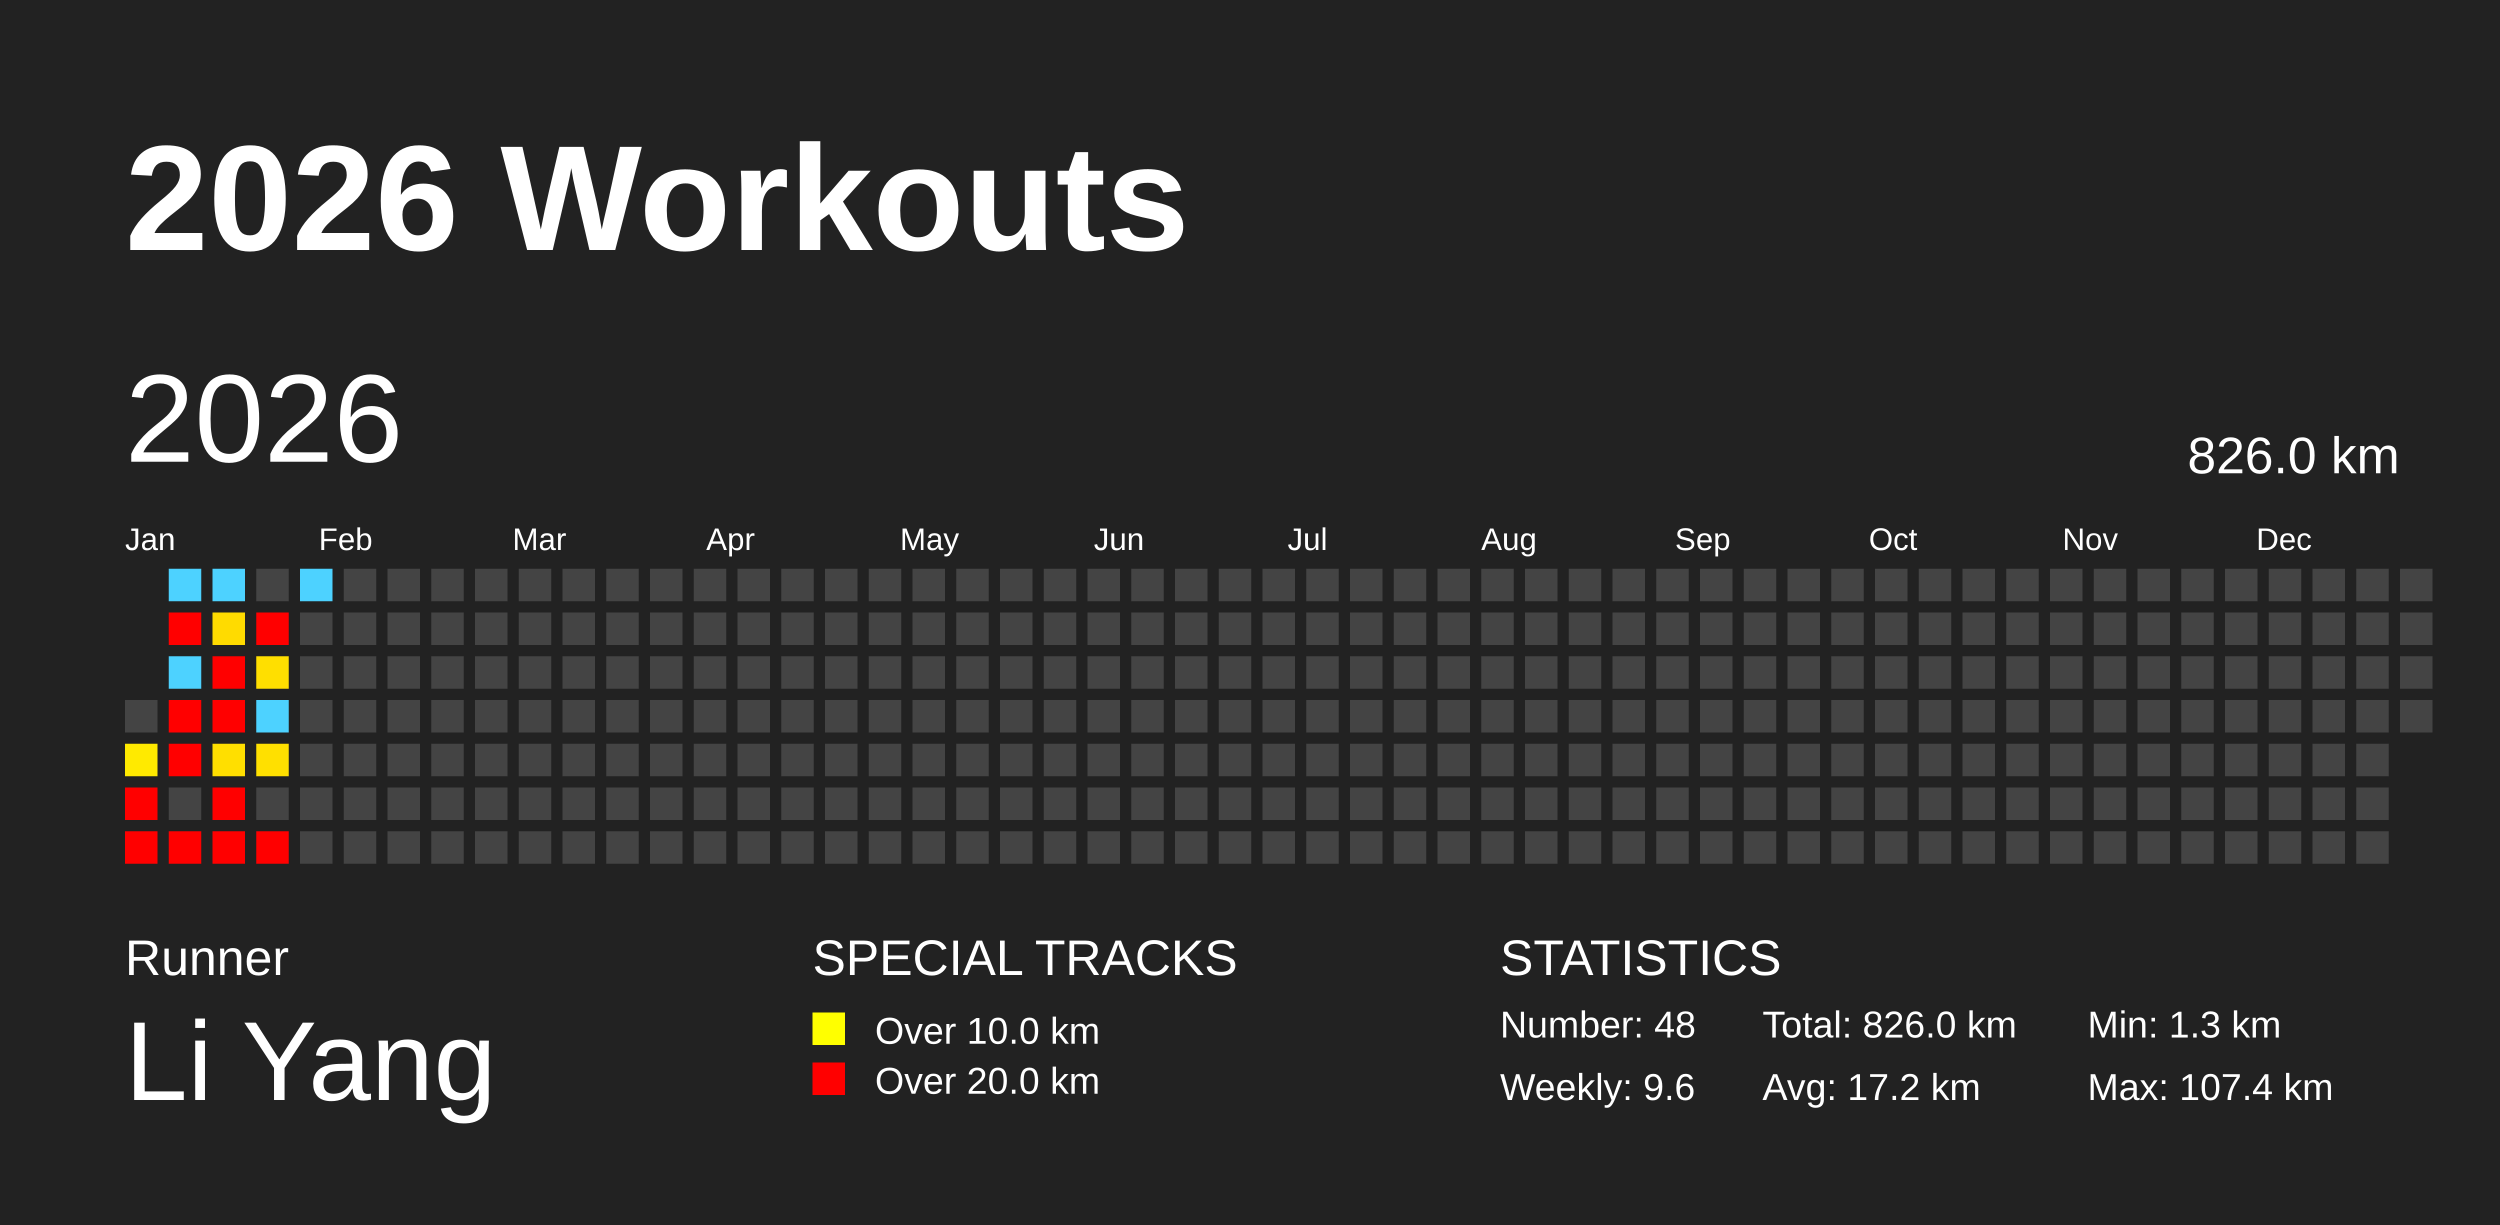
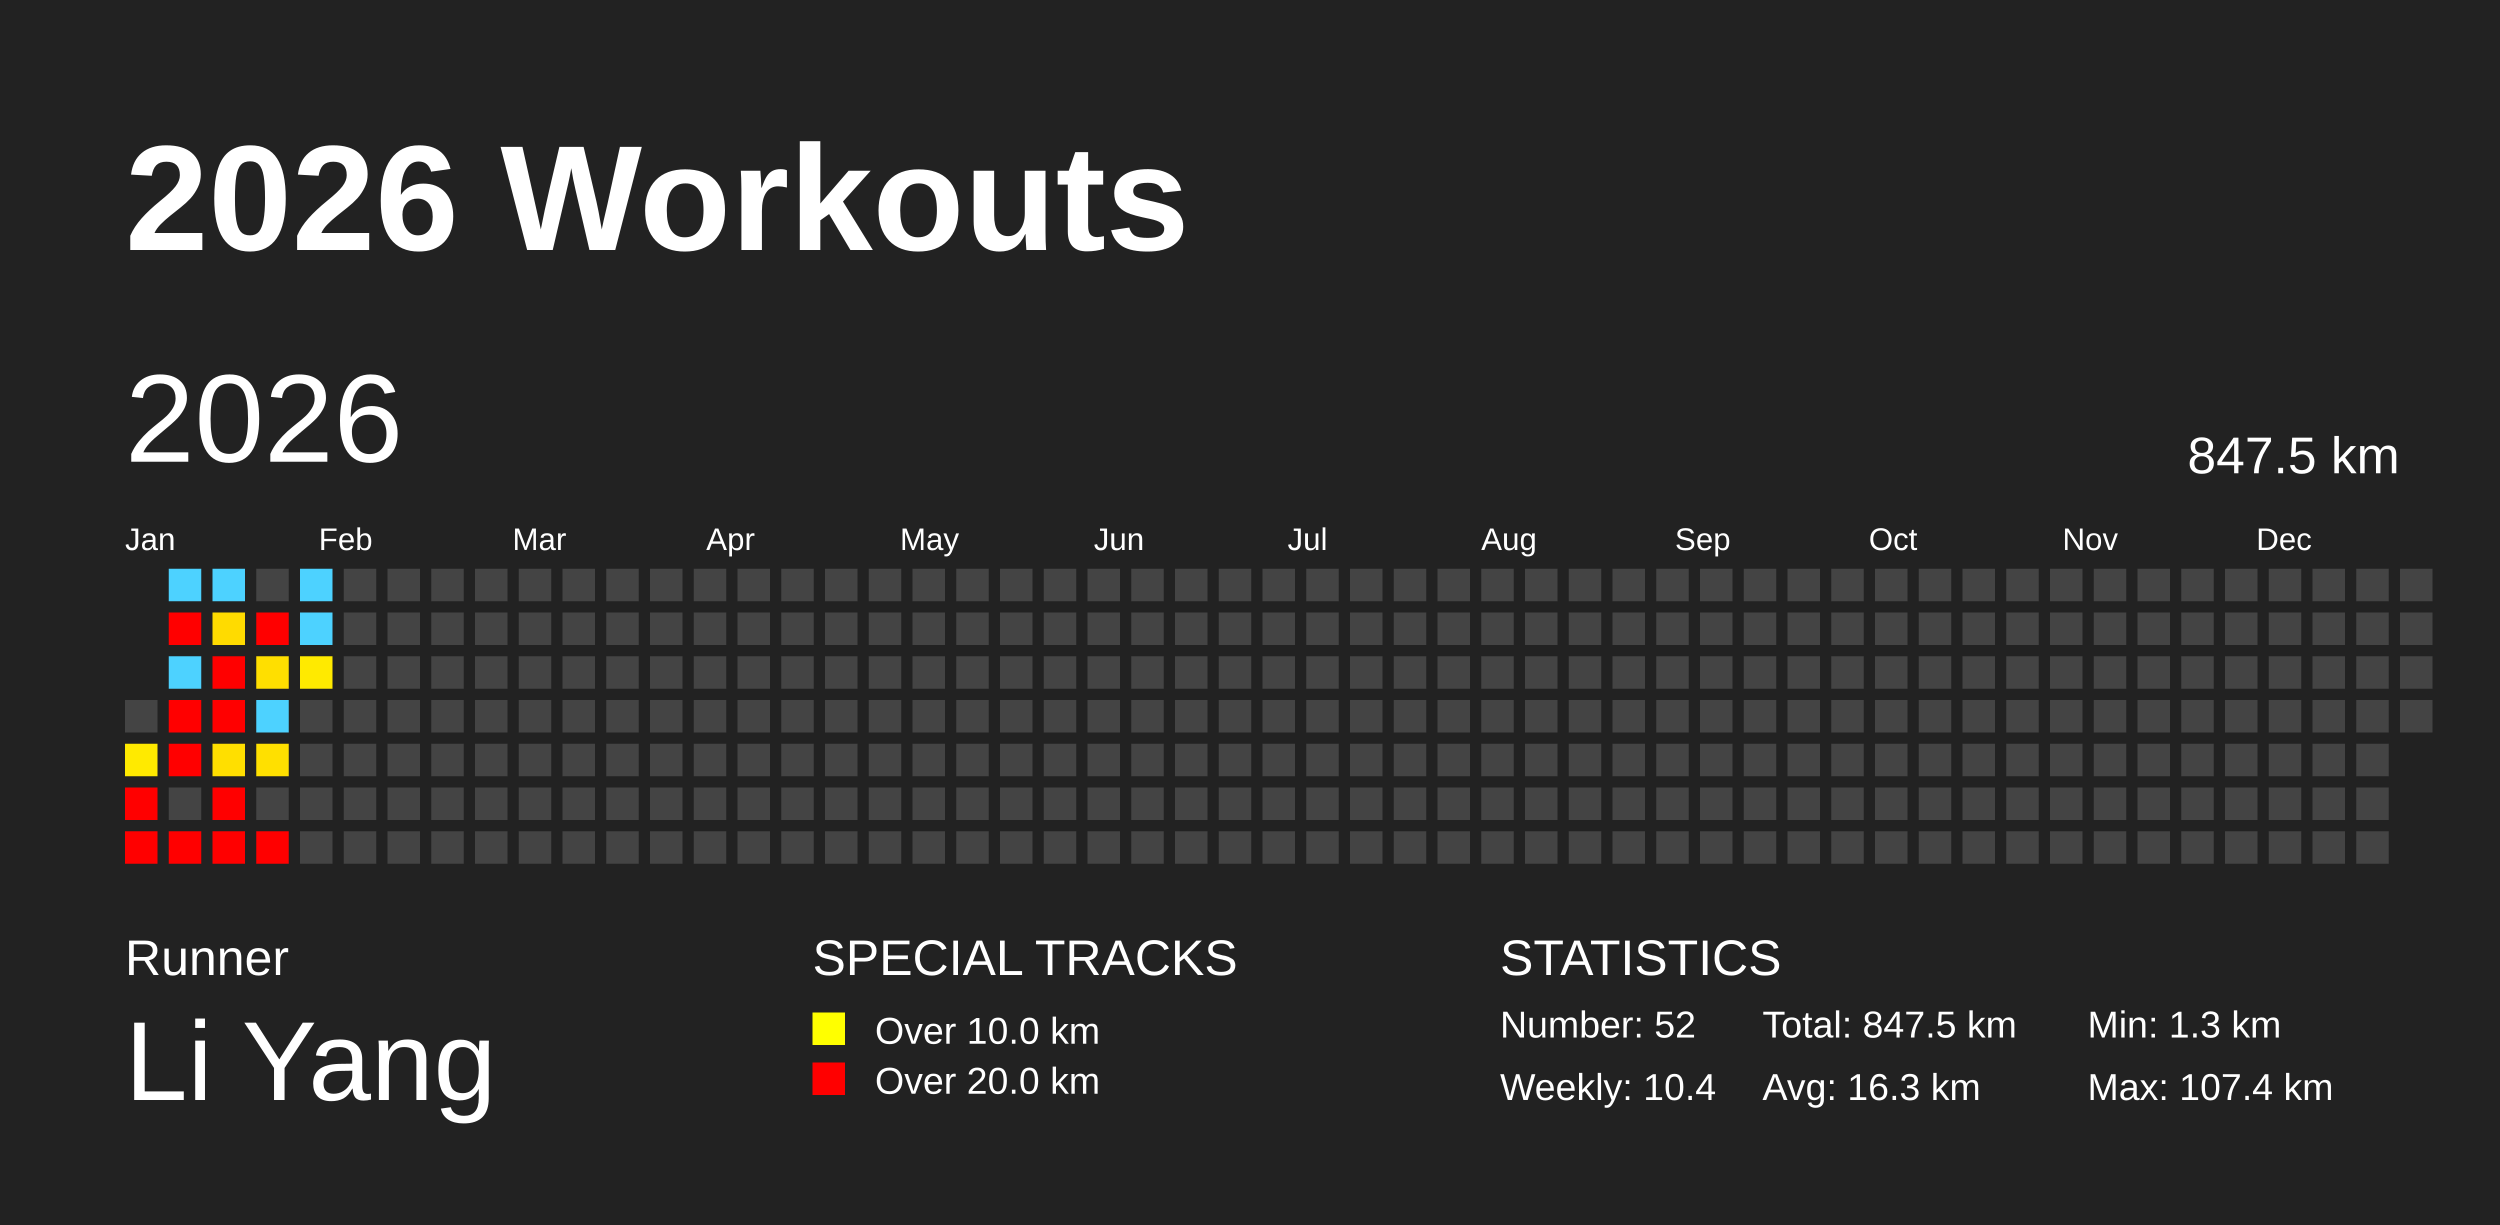
<svg xmlns="http://www.w3.org/2000/svg" baseProfile="full" height="98mm" version="1.1" viewBox="0,0,200,98" width="200mm">
  <defs />
  <rect fill="#222222" height="98" width="200" x="0" y="0" />
  <text fill="#FFFFFF" style="font-size:12px; font-family:Arial; font-weight:bold;" x="10" y="20">2026 Workouts</text>
  <text fill="#FFFFFF" style="font-size:4px; font-family:Arial" x="10" y="78">Runner</text>
  <text fill="#FFFFFF" style="font-size:9px; font-family:Arial" x="10" y="88">Li Yang</text>
  <text fill="#FFFFFF" style="font-size:4px; font-family:Arial" x="65" y="78">SPECIAL TRACKS</text>
  <rect fill="yellow" height="2.6" width="2.6" x="65" y="81" />
  <text fill="#FFFFFF" style="font-size:3px; font-family:Arial" x="70" y="83.5">Over 10.0 km</text>
  <rect fill="red" height="2.6" width="2.6" x="65" y="85" />
  <text fill="#FFFFFF" style="font-size:3px; font-family:Arial" x="70" y="87.5">Over 20.0 km</text>
  <text fill="#FFFFFF" style="font-size:4px; font-family:Arial" x="120" y="78">STATISTICS</text>
-   <text fill="#FFFFFF" style="font-size:3px; font-family:Arial" x="120" y="83">Number: 48</text>
-   <text fill="#FFFFFF" style="font-size:3px; font-family:Arial" x="120" y="88">Weekly: 9.6</text>
-   <text fill="#FFFFFF" style="font-size:3px; font-family:Arial" x="141" y="83">Total: 826.0 km</text>
-   <text fill="#FFFFFF" style="font-size:3px; font-family:Arial" x="141" y="88">Avg: 17.2 km</text>
+   <text fill="#FFFFFF" style="font-size:3px; font-family:Arial" x="120" y="83">Number: 52</text>
+   <text fill="#FFFFFF" style="font-size:3px; font-family:Arial" x="120" y="88">Weekly: 10.4</text>
+   <text fill="#FFFFFF" style="font-size:3px; font-family:Arial" x="141" y="83">Total: 847.5 km</text>
+   <text fill="#FFFFFF" style="font-size:3px; font-family:Arial" x="141" y="88">Avg: 16.3 km</text>
  <text fill="#FFFFFF" style="font-size:3px; font-family:Arial" x="167" y="83">Min: 1.3 km</text>
  <text fill="#FFFFFF" style="font-size:3px; font-family:Arial" x="167" y="88">Max: 107.4 km</text>
  <text dominant-baseline="hanging" fill="#FFFFFF" style="font-size:10.0px; font-family:Arial;" x="10" y="30">2026</text>
-   <text dominant-baseline="hanging" fill="#FFFFFF" style="font-size:4.125px; font-family:Arial;" x="175" y="35">826.0 km</text>
+   <text dominant-baseline="hanging" fill="#FFFFFF" style="font-size:4.125px; font-family:Arial;" x="175" y="35">847.5 km</text>
  <text fill="#FFFFFF" style="font-size:2.5px; font-family:Arial" x="10.0" y="44">Jan</text>
  <text fill="#FFFFFF" style="font-size:2.5px; font-family:Arial" x="25.5" y="44">Feb</text>
  <text fill="#FFFFFF" style="font-size:2.5px; font-family:Arial" x="41.0" y="44">Mar</text>
  <text fill="#FFFFFF" style="font-size:2.5px; font-family:Arial" x="56.5" y="44">Apr</text>
  <text fill="#FFFFFF" style="font-size:2.5px; font-family:Arial" x="72.0" y="44">May</text>
  <text fill="#FFFFFF" style="font-size:2.5px; font-family:Arial" x="87.5" y="44">Jun</text>
  <text fill="#FFFFFF" style="font-size:2.5px; font-family:Arial" x="103.0" y="44">Jul</text>
  <text fill="#FFFFFF" style="font-size:2.5px; font-family:Arial" x="118.5" y="44">Aug</text>
  <text fill="#FFFFFF" style="font-size:2.5px; font-family:Arial" x="134.0" y="44">Sep</text>
  <text fill="#FFFFFF" style="font-size:2.5px; font-family:Arial" x="149.5" y="44">Oct</text>
  <text fill="#FFFFFF" style="font-size:2.5px; font-family:Arial" x="165.0" y="44">Nov</text>
  <text fill="#FFFFFF" style="font-size:2.5px; font-family:Arial" x="180.5" y="44">Dec</text>
  <rect fill="#444444" height="2.6" width="2.6" x="10.0" y="56.0" />
  <rect fill="#ffea00" height="2.6" width="2.6" x="10.0" y="59.5" />
  <rect fill="red" height="2.6" width="2.6" x="10.0" y="63.0" />
  <rect fill="red" height="2.6" width="2.6" x="10.0" y="66.5" />
  <rect fill="#4dd2ff" height="2.6" width="2.6" x="13.5" y="45.5" />
  <rect fill="red" height="2.6" width="2.6" x="13.5" y="49.0" />
  <rect fill="#4dd2ff" height="2.6" width="2.6" x="13.5" y="52.5" />
  <rect fill="red" height="2.6" width="2.6" x="13.5" y="56.0" />
  <rect fill="red" height="2.6" width="2.6" x="13.5" y="59.5" />
  <rect fill="#444444" height="2.6" width="2.6" x="13.5" y="63.0" />
  <rect fill="red" height="2.6" width="2.6" x="13.5" y="66.5" />
  <rect fill="#4dd2ff" height="2.6" width="2.6" x="17.0" y="45.5" />
  <rect fill="#ffdb00" height="2.6" width="2.6" x="17.0" y="49.0" />
  <rect fill="red" height="2.6" width="2.6" x="17.0" y="52.5" />
  <rect fill="red" height="2.6" width="2.6" x="17.0" y="56.0" />
  <rect fill="#ffdf00" height="2.6" width="2.6" x="17.0" y="59.5" />
  <rect fill="red" height="2.6" width="2.6" x="17.0" y="63.0" />
  <rect fill="red" height="2.6" width="2.6" x="17.0" y="66.5" />
  <rect fill="#444444" height="2.6" width="2.6" x="20.5" y="45.5" />
  <rect fill="red" height="2.6" width="2.6" x="20.5" y="49.0" />
  <rect fill="#ffdf00" height="2.6" width="2.6" x="20.5" y="52.5" />
  <rect fill="#4dd2ff" height="2.6" width="2.6" x="20.5" y="56.0" />
  <rect fill="#ffe000" height="2.6" width="2.6" x="20.5" y="59.5" />
  <rect fill="#444444" height="2.6" width="2.6" x="20.5" y="63.0" />
  <rect fill="red" height="2.6" width="2.6" x="20.5" y="66.5" />
  <rect fill="#4dd2ff" height="2.6" width="2.6" x="24.0" y="45.5" />
-   <rect fill="#444444" height="2.6" width="2.6" x="24.0" y="49.0" />
-   <rect fill="#444444" height="2.6" width="2.6" x="24.0" y="52.5" />
+   <rect fill="#4dd2ff" height="2.6" width="2.6" x="24.0" y="49.0" />
+   <rect fill="#ffea00" height="2.6" width="2.6" x="24.0" y="52.5" />
  <rect fill="#444444" height="2.6" width="2.6" x="24.0" y="56.0" />
  <rect fill="#444444" height="2.6" width="2.6" x="24.0" y="59.5" />
  <rect fill="#444444" height="2.6" width="2.6" x="24.0" y="63.0" />
  <rect fill="#444444" height="2.6" width="2.6" x="24.0" y="66.5" />
  <rect fill="#444444" height="2.6" width="2.6" x="27.5" y="45.5" />
  <rect fill="#444444" height="2.6" width="2.6" x="27.5" y="49.0" />
  <rect fill="#444444" height="2.6" width="2.6" x="27.5" y="52.5" />
  <rect fill="#444444" height="2.6" width="2.6" x="27.5" y="56.0" />
  <rect fill="#444444" height="2.6" width="2.6" x="27.5" y="59.5" />
  <rect fill="#444444" height="2.6" width="2.6" x="27.5" y="63.0" />
  <rect fill="#444444" height="2.6" width="2.6" x="27.5" y="66.5" />
  <rect fill="#444444" height="2.6" width="2.6" x="31.0" y="45.5" />
  <rect fill="#444444" height="2.6" width="2.6" x="31.0" y="49.0" />
  <rect fill="#444444" height="2.6" width="2.6" x="31.0" y="52.5" />
  <rect fill="#444444" height="2.6" width="2.6" x="31.0" y="56.0" />
  <rect fill="#444444" height="2.6" width="2.6" x="31.0" y="59.5" />
  <rect fill="#444444" height="2.6" width="2.6" x="31.0" y="63.0" />
  <rect fill="#444444" height="2.6" width="2.6" x="31.0" y="66.5" />
  <rect fill="#444444" height="2.6" width="2.6" x="34.5" y="45.5" />
  <rect fill="#444444" height="2.6" width="2.6" x="34.5" y="49.0" />
  <rect fill="#444444" height="2.6" width="2.6" x="34.5" y="52.5" />
  <rect fill="#444444" height="2.6" width="2.6" x="34.5" y="56.0" />
  <rect fill="#444444" height="2.6" width="2.6" x="34.5" y="59.5" />
  <rect fill="#444444" height="2.6" width="2.6" x="34.5" y="63.0" />
  <rect fill="#444444" height="2.6" width="2.6" x="34.5" y="66.5" />
  <rect fill="#444444" height="2.6" width="2.6" x="38.0" y="45.5" />
  <rect fill="#444444" height="2.6" width="2.6" x="38.0" y="49.0" />
  <rect fill="#444444" height="2.6" width="2.6" x="38.0" y="52.5" />
  <rect fill="#444444" height="2.6" width="2.6" x="38.0" y="56.0" />
  <rect fill="#444444" height="2.6" width="2.6" x="38.0" y="59.5" />
  <rect fill="#444444" height="2.6" width="2.6" x="38.0" y="63.0" />
  <rect fill="#444444" height="2.6" width="2.6" x="38.0" y="66.5" />
  <rect fill="#444444" height="2.6" width="2.6" x="41.5" y="45.5" />
  <rect fill="#444444" height="2.6" width="2.6" x="41.5" y="49.0" />
  <rect fill="#444444" height="2.6" width="2.6" x="41.5" y="52.5" />
  <rect fill="#444444" height="2.6" width="2.6" x="41.5" y="56.0" />
  <rect fill="#444444" height="2.6" width="2.6" x="41.5" y="59.5" />
  <rect fill="#444444" height="2.6" width="2.6" x="41.5" y="63.0" />
  <rect fill="#444444" height="2.6" width="2.6" x="41.5" y="66.5" />
  <rect fill="#444444" height="2.6" width="2.6" x="45.0" y="45.5" />
  <rect fill="#444444" height="2.6" width="2.6" x="45.0" y="49.0" />
  <rect fill="#444444" height="2.6" width="2.6" x="45.0" y="52.5" />
  <rect fill="#444444" height="2.6" width="2.6" x="45.0" y="56.0" />
  <rect fill="#444444" height="2.6" width="2.6" x="45.0" y="59.5" />
  <rect fill="#444444" height="2.6" width="2.6" x="45.0" y="63.0" />
  <rect fill="#444444" height="2.6" width="2.6" x="45.0" y="66.5" />
  <rect fill="#444444" height="2.6" width="2.6" x="48.5" y="45.5" />
  <rect fill="#444444" height="2.6" width="2.6" x="48.5" y="49.0" />
  <rect fill="#444444" height="2.6" width="2.6" x="48.5" y="52.5" />
  <rect fill="#444444" height="2.6" width="2.6" x="48.5" y="56.0" />
  <rect fill="#444444" height="2.6" width="2.6" x="48.5" y="59.5" />
  <rect fill="#444444" height="2.6" width="2.6" x="48.5" y="63.0" />
  <rect fill="#444444" height="2.6" width="2.6" x="48.5" y="66.5" />
  <rect fill="#444444" height="2.6" width="2.6" x="52.0" y="45.5" />
  <rect fill="#444444" height="2.6" width="2.6" x="52.0" y="49.0" />
  <rect fill="#444444" height="2.6" width="2.6" x="52.0" y="52.5" />
  <rect fill="#444444" height="2.6" width="2.6" x="52.0" y="56.0" />
  <rect fill="#444444" height="2.6" width="2.6" x="52.0" y="59.5" />
  <rect fill="#444444" height="2.6" width="2.6" x="52.0" y="63.0" />
  <rect fill="#444444" height="2.6" width="2.6" x="52.0" y="66.5" />
  <rect fill="#444444" height="2.6" width="2.6" x="55.5" y="45.5" />
  <rect fill="#444444" height="2.6" width="2.6" x="55.5" y="49.0" />
  <rect fill="#444444" height="2.6" width="2.6" x="55.5" y="52.5" />
  <rect fill="#444444" height="2.6" width="2.6" x="55.5" y="56.0" />
  <rect fill="#444444" height="2.6" width="2.6" x="55.5" y="59.5" />
  <rect fill="#444444" height="2.6" width="2.6" x="55.5" y="63.0" />
  <rect fill="#444444" height="2.6" width="2.6" x="55.5" y="66.5" />
  <rect fill="#444444" height="2.6" width="2.6" x="59.0" y="45.5" />
  <rect fill="#444444" height="2.6" width="2.6" x="59.0" y="49.0" />
  <rect fill="#444444" height="2.6" width="2.6" x="59.0" y="52.5" />
  <rect fill="#444444" height="2.6" width="2.6" x="59.0" y="56.0" />
  <rect fill="#444444" height="2.6" width="2.6" x="59.0" y="59.5" />
  <rect fill="#444444" height="2.6" width="2.6" x="59.0" y="63.0" />
  <rect fill="#444444" height="2.6" width="2.6" x="59.0" y="66.5" />
  <rect fill="#444444" height="2.6" width="2.6" x="62.5" y="45.5" />
  <rect fill="#444444" height="2.6" width="2.6" x="62.5" y="49.0" />
  <rect fill="#444444" height="2.6" width="2.6" x="62.5" y="52.5" />
  <rect fill="#444444" height="2.6" width="2.6" x="62.5" y="56.0" />
  <rect fill="#444444" height="2.6" width="2.6" x="62.5" y="59.5" />
  <rect fill="#444444" height="2.6" width="2.6" x="62.5" y="63.0" />
  <rect fill="#444444" height="2.6" width="2.6" x="62.5" y="66.5" />
  <rect fill="#444444" height="2.6" width="2.6" x="66.0" y="45.5" />
  <rect fill="#444444" height="2.6" width="2.6" x="66.0" y="49.0" />
  <rect fill="#444444" height="2.6" width="2.6" x="66.0" y="52.5" />
  <rect fill="#444444" height="2.6" width="2.6" x="66.0" y="56.0" />
  <rect fill="#444444" height="2.6" width="2.6" x="66.0" y="59.5" />
  <rect fill="#444444" height="2.6" width="2.6" x="66.0" y="63.0" />
  <rect fill="#444444" height="2.6" width="2.6" x="66.0" y="66.5" />
  <rect fill="#444444" height="2.6" width="2.6" x="69.5" y="45.5" />
  <rect fill="#444444" height="2.6" width="2.6" x="69.5" y="49.0" />
  <rect fill="#444444" height="2.6" width="2.6" x="69.5" y="52.5" />
  <rect fill="#444444" height="2.6" width="2.6" x="69.5" y="56.0" />
  <rect fill="#444444" height="2.6" width="2.6" x="69.5" y="59.5" />
  <rect fill="#444444" height="2.6" width="2.6" x="69.5" y="63.0" />
  <rect fill="#444444" height="2.6" width="2.6" x="69.5" y="66.5" />
  <rect fill="#444444" height="2.6" width="2.6" x="73.0" y="45.5" />
  <rect fill="#444444" height="2.6" width="2.6" x="73.0" y="49.0" />
  <rect fill="#444444" height="2.6" width="2.6" x="73.0" y="52.5" />
  <rect fill="#444444" height="2.6" width="2.6" x="73.0" y="56.0" />
  <rect fill="#444444" height="2.6" width="2.6" x="73.0" y="59.5" />
  <rect fill="#444444" height="2.6" width="2.6" x="73.0" y="63.0" />
  <rect fill="#444444" height="2.6" width="2.6" x="73.0" y="66.5" />
  <rect fill="#444444" height="2.6" width="2.6" x="76.5" y="45.5" />
  <rect fill="#444444" height="2.6" width="2.6" x="76.5" y="49.0" />
  <rect fill="#444444" height="2.6" width="2.6" x="76.5" y="52.5" />
  <rect fill="#444444" height="2.6" width="2.6" x="76.5" y="56.0" />
  <rect fill="#444444" height="2.6" width="2.6" x="76.5" y="59.5" />
  <rect fill="#444444" height="2.6" width="2.6" x="76.5" y="63.0" />
  <rect fill="#444444" height="2.6" width="2.6" x="76.5" y="66.5" />
  <rect fill="#444444" height="2.6" width="2.6" x="80.0" y="45.5" />
  <rect fill="#444444" height="2.6" width="2.6" x="80.0" y="49.0" />
  <rect fill="#444444" height="2.6" width="2.6" x="80.0" y="52.5" />
  <rect fill="#444444" height="2.6" width="2.6" x="80.0" y="56.0" />
  <rect fill="#444444" height="2.6" width="2.6" x="80.0" y="59.5" />
  <rect fill="#444444" height="2.6" width="2.6" x="80.0" y="63.0" />
  <rect fill="#444444" height="2.6" width="2.6" x="80.0" y="66.5" />
  <rect fill="#444444" height="2.6" width="2.6" x="83.5" y="45.5" />
  <rect fill="#444444" height="2.6" width="2.6" x="83.5" y="49.0" />
  <rect fill="#444444" height="2.6" width="2.6" x="83.5" y="52.5" />
  <rect fill="#444444" height="2.6" width="2.6" x="83.5" y="56.0" />
  <rect fill="#444444" height="2.6" width="2.6" x="83.5" y="59.5" />
  <rect fill="#444444" height="2.6" width="2.6" x="83.5" y="63.0" />
  <rect fill="#444444" height="2.6" width="2.6" x="83.5" y="66.5" />
  <rect fill="#444444" height="2.6" width="2.6" x="87.0" y="45.5" />
  <rect fill="#444444" height="2.6" width="2.6" x="87.0" y="49.0" />
  <rect fill="#444444" height="2.6" width="2.6" x="87.0" y="52.5" />
  <rect fill="#444444" height="2.6" width="2.6" x="87.0" y="56.0" />
  <rect fill="#444444" height="2.6" width="2.6" x="87.0" y="59.5" />
  <rect fill="#444444" height="2.6" width="2.6" x="87.0" y="63.0" />
  <rect fill="#444444" height="2.6" width="2.6" x="87.0" y="66.5" />
  <rect fill="#444444" height="2.6" width="2.6" x="90.5" y="45.5" />
  <rect fill="#444444" height="2.6" width="2.6" x="90.5" y="49.0" />
  <rect fill="#444444" height="2.6" width="2.6" x="90.5" y="52.5" />
  <rect fill="#444444" height="2.6" width="2.6" x="90.5" y="56.0" />
  <rect fill="#444444" height="2.6" width="2.6" x="90.5" y="59.5" />
  <rect fill="#444444" height="2.6" width="2.6" x="90.5" y="63.0" />
  <rect fill="#444444" height="2.6" width="2.6" x="90.5" y="66.5" />
  <rect fill="#444444" height="2.6" width="2.6" x="94.0" y="45.5" />
  <rect fill="#444444" height="2.6" width="2.6" x="94.0" y="49.0" />
  <rect fill="#444444" height="2.6" width="2.6" x="94.0" y="52.5" />
  <rect fill="#444444" height="2.6" width="2.6" x="94.0" y="56.0" />
  <rect fill="#444444" height="2.6" width="2.6" x="94.0" y="59.5" />
  <rect fill="#444444" height="2.6" width="2.6" x="94.0" y="63.0" />
  <rect fill="#444444" height="2.6" width="2.6" x="94.0" y="66.5" />
  <rect fill="#444444" height="2.6" width="2.6" x="97.5" y="45.5" />
  <rect fill="#444444" height="2.6" width="2.6" x="97.5" y="49.0" />
  <rect fill="#444444" height="2.6" width="2.6" x="97.5" y="52.5" />
  <rect fill="#444444" height="2.6" width="2.6" x="97.5" y="56.0" />
  <rect fill="#444444" height="2.6" width="2.6" x="97.5" y="59.5" />
  <rect fill="#444444" height="2.6" width="2.6" x="97.5" y="63.0" />
  <rect fill="#444444" height="2.6" width="2.6" x="97.5" y="66.5" />
  <rect fill="#444444" height="2.6" width="2.6" x="101.0" y="45.5" />
  <rect fill="#444444" height="2.6" width="2.6" x="101.0" y="49.0" />
  <rect fill="#444444" height="2.6" width="2.6" x="101.0" y="52.5" />
  <rect fill="#444444" height="2.6" width="2.6" x="101.0" y="56.0" />
  <rect fill="#444444" height="2.6" width="2.6" x="101.0" y="59.5" />
  <rect fill="#444444" height="2.6" width="2.6" x="101.0" y="63.0" />
  <rect fill="#444444" height="2.6" width="2.6" x="101.0" y="66.5" />
  <rect fill="#444444" height="2.6" width="2.6" x="104.5" y="45.5" />
  <rect fill="#444444" height="2.6" width="2.6" x="104.5" y="49.0" />
  <rect fill="#444444" height="2.6" width="2.6" x="104.5" y="52.5" />
  <rect fill="#444444" height="2.6" width="2.6" x="104.5" y="56.0" />
  <rect fill="#444444" height="2.6" width="2.6" x="104.5" y="59.5" />
  <rect fill="#444444" height="2.6" width="2.6" x="104.5" y="63.0" />
  <rect fill="#444444" height="2.6" width="2.6" x="104.5" y="66.5" />
  <rect fill="#444444" height="2.6" width="2.6" x="108.0" y="45.5" />
  <rect fill="#444444" height="2.6" width="2.6" x="108.0" y="49.0" />
  <rect fill="#444444" height="2.6" width="2.6" x="108.0" y="52.5" />
  <rect fill="#444444" height="2.6" width="2.6" x="108.0" y="56.0" />
  <rect fill="#444444" height="2.6" width="2.6" x="108.0" y="59.5" />
  <rect fill="#444444" height="2.6" width="2.6" x="108.0" y="63.0" />
  <rect fill="#444444" height="2.6" width="2.6" x="108.0" y="66.5" />
  <rect fill="#444444" height="2.6" width="2.6" x="111.5" y="45.5" />
  <rect fill="#444444" height="2.6" width="2.6" x="111.5" y="49.0" />
  <rect fill="#444444" height="2.6" width="2.6" x="111.5" y="52.5" />
  <rect fill="#444444" height="2.6" width="2.6" x="111.5" y="56.0" />
  <rect fill="#444444" height="2.6" width="2.6" x="111.5" y="59.5" />
  <rect fill="#444444" height="2.6" width="2.6" x="111.5" y="63.0" />
  <rect fill="#444444" height="2.6" width="2.6" x="111.5" y="66.5" />
  <rect fill="#444444" height="2.6" width="2.6" x="115.0" y="45.5" />
  <rect fill="#444444" height="2.6" width="2.6" x="115.0" y="49.0" />
  <rect fill="#444444" height="2.6" width="2.6" x="115.0" y="52.5" />
  <rect fill="#444444" height="2.6" width="2.6" x="115.0" y="56.0" />
  <rect fill="#444444" height="2.6" width="2.6" x="115.0" y="59.5" />
  <rect fill="#444444" height="2.6" width="2.6" x="115.0" y="63.0" />
  <rect fill="#444444" height="2.6" width="2.6" x="115.0" y="66.5" />
  <rect fill="#444444" height="2.6" width="2.6" x="118.5" y="45.5" />
  <rect fill="#444444" height="2.6" width="2.6" x="118.5" y="49.0" />
  <rect fill="#444444" height="2.6" width="2.6" x="118.5" y="52.5" />
  <rect fill="#444444" height="2.6" width="2.6" x="118.5" y="56.0" />
  <rect fill="#444444" height="2.6" width="2.6" x="118.5" y="59.5" />
  <rect fill="#444444" height="2.6" width="2.6" x="118.5" y="63.0" />
  <rect fill="#444444" height="2.6" width="2.6" x="118.5" y="66.5" />
  <rect fill="#444444" height="2.6" width="2.6" x="122.0" y="45.5" />
  <rect fill="#444444" height="2.6" width="2.6" x="122.0" y="49.0" />
  <rect fill="#444444" height="2.6" width="2.6" x="122.0" y="52.5" />
  <rect fill="#444444" height="2.6" width="2.6" x="122.0" y="56.0" />
  <rect fill="#444444" height="2.6" width="2.6" x="122.0" y="59.5" />
  <rect fill="#444444" height="2.6" width="2.6" x="122.0" y="63.0" />
  <rect fill="#444444" height="2.6" width="2.6" x="122.0" y="66.5" />
  <rect fill="#444444" height="2.6" width="2.6" x="125.5" y="45.5" />
  <rect fill="#444444" height="2.6" width="2.6" x="125.5" y="49.0" />
  <rect fill="#444444" height="2.6" width="2.6" x="125.5" y="52.5" />
  <rect fill="#444444" height="2.6" width="2.6" x="125.5" y="56.0" />
  <rect fill="#444444" height="2.6" width="2.6" x="125.5" y="59.5" />
  <rect fill="#444444" height="2.6" width="2.6" x="125.5" y="63.0" />
  <rect fill="#444444" height="2.6" width="2.6" x="125.5" y="66.5" />
  <rect fill="#444444" height="2.6" width="2.6" x="129.0" y="45.5" />
  <rect fill="#444444" height="2.6" width="2.6" x="129.0" y="49.0" />
  <rect fill="#444444" height="2.6" width="2.6" x="129.0" y="52.5" />
  <rect fill="#444444" height="2.6" width="2.6" x="129.0" y="56.0" />
  <rect fill="#444444" height="2.6" width="2.6" x="129.0" y="59.5" />
  <rect fill="#444444" height="2.6" width="2.6" x="129.0" y="63.0" />
  <rect fill="#444444" height="2.6" width="2.6" x="129.0" y="66.5" />
  <rect fill="#444444" height="2.6" width="2.6" x="132.5" y="45.5" />
  <rect fill="#444444" height="2.6" width="2.6" x="132.5" y="49.0" />
  <rect fill="#444444" height="2.6" width="2.6" x="132.5" y="52.5" />
  <rect fill="#444444" height="2.6" width="2.6" x="132.5" y="56.0" />
  <rect fill="#444444" height="2.6" width="2.6" x="132.5" y="59.5" />
  <rect fill="#444444" height="2.6" width="2.6" x="132.5" y="63.0" />
  <rect fill="#444444" height="2.6" width="2.6" x="132.5" y="66.5" />
  <rect fill="#444444" height="2.6" width="2.6" x="136.0" y="45.5" />
  <rect fill="#444444" height="2.6" width="2.6" x="136.0" y="49.0" />
  <rect fill="#444444" height="2.6" width="2.6" x="136.0" y="52.5" />
  <rect fill="#444444" height="2.6" width="2.6" x="136.0" y="56.0" />
  <rect fill="#444444" height="2.6" width="2.6" x="136.0" y="59.5" />
  <rect fill="#444444" height="2.6" width="2.6" x="136.0" y="63.0" />
  <rect fill="#444444" height="2.6" width="2.6" x="136.0" y="66.5" />
  <rect fill="#444444" height="2.6" width="2.6" x="139.5" y="45.5" />
  <rect fill="#444444" height="2.6" width="2.6" x="139.5" y="49.0" />
  <rect fill="#444444" height="2.6" width="2.6" x="139.5" y="52.5" />
  <rect fill="#444444" height="2.6" width="2.6" x="139.5" y="56.0" />
  <rect fill="#444444" height="2.6" width="2.6" x="139.5" y="59.5" />
  <rect fill="#444444" height="2.6" width="2.6" x="139.5" y="63.0" />
  <rect fill="#444444" height="2.6" width="2.6" x="139.5" y="66.5" />
  <rect fill="#444444" height="2.6" width="2.6" x="143.0" y="45.5" />
  <rect fill="#444444" height="2.6" width="2.6" x="143.0" y="49.0" />
  <rect fill="#444444" height="2.6" width="2.6" x="143.0" y="52.5" />
  <rect fill="#444444" height="2.6" width="2.6" x="143.0" y="56.0" />
  <rect fill="#444444" height="2.6" width="2.6" x="143.0" y="59.5" />
  <rect fill="#444444" height="2.6" width="2.6" x="143.0" y="63.0" />
  <rect fill="#444444" height="2.6" width="2.6" x="143.0" y="66.5" />
  <rect fill="#444444" height="2.6" width="2.6" x="146.5" y="45.5" />
  <rect fill="#444444" height="2.6" width="2.6" x="146.5" y="49.0" />
  <rect fill="#444444" height="2.6" width="2.6" x="146.5" y="52.5" />
  <rect fill="#444444" height="2.6" width="2.6" x="146.5" y="56.0" />
  <rect fill="#444444" height="2.6" width="2.6" x="146.5" y="59.5" />
  <rect fill="#444444" height="2.6" width="2.6" x="146.5" y="63.0" />
  <rect fill="#444444" height="2.6" width="2.6" x="146.5" y="66.5" />
  <rect fill="#444444" height="2.6" width="2.6" x="150.0" y="45.5" />
  <rect fill="#444444" height="2.6" width="2.6" x="150.0" y="49.0" />
  <rect fill="#444444" height="2.6" width="2.6" x="150.0" y="52.5" />
  <rect fill="#444444" height="2.6" width="2.6" x="150.0" y="56.0" />
  <rect fill="#444444" height="2.6" width="2.6" x="150.0" y="59.5" />
  <rect fill="#444444" height="2.6" width="2.6" x="150.0" y="63.0" />
  <rect fill="#444444" height="2.6" width="2.6" x="150.0" y="66.5" />
  <rect fill="#444444" height="2.6" width="2.6" x="153.5" y="45.5" />
  <rect fill="#444444" height="2.6" width="2.6" x="153.5" y="49.0" />
  <rect fill="#444444" height="2.6" width="2.6" x="153.5" y="52.5" />
  <rect fill="#444444" height="2.6" width="2.6" x="153.5" y="56.0" />
  <rect fill="#444444" height="2.6" width="2.6" x="153.5" y="59.5" />
  <rect fill="#444444" height="2.6" width="2.6" x="153.5" y="63.0" />
  <rect fill="#444444" height="2.6" width="2.6" x="153.5" y="66.5" />
  <rect fill="#444444" height="2.6" width="2.6" x="157.0" y="45.5" />
  <rect fill="#444444" height="2.6" width="2.6" x="157.0" y="49.0" />
  <rect fill="#444444" height="2.6" width="2.6" x="157.0" y="52.5" />
  <rect fill="#444444" height="2.6" width="2.6" x="157.0" y="56.0" />
  <rect fill="#444444" height="2.6" width="2.6" x="157.0" y="59.5" />
  <rect fill="#444444" height="2.6" width="2.6" x="157.0" y="63.0" />
  <rect fill="#444444" height="2.6" width="2.6" x="157.0" y="66.5" />
  <rect fill="#444444" height="2.6" width="2.6" x="160.5" y="45.5" />
  <rect fill="#444444" height="2.6" width="2.6" x="160.5" y="49.0" />
  <rect fill="#444444" height="2.6" width="2.6" x="160.5" y="52.5" />
  <rect fill="#444444" height="2.6" width="2.6" x="160.5" y="56.0" />
  <rect fill="#444444" height="2.6" width="2.6" x="160.5" y="59.5" />
  <rect fill="#444444" height="2.6" width="2.6" x="160.5" y="63.0" />
  <rect fill="#444444" height="2.6" width="2.6" x="160.5" y="66.5" />
  <rect fill="#444444" height="2.6" width="2.6" x="164.0" y="45.5" />
  <rect fill="#444444" height="2.6" width="2.6" x="164.0" y="49.0" />
  <rect fill="#444444" height="2.6" width="2.6" x="164.0" y="52.5" />
  <rect fill="#444444" height="2.6" width="2.6" x="164.0" y="56.0" />
  <rect fill="#444444" height="2.6" width="2.6" x="164.0" y="59.5" />
  <rect fill="#444444" height="2.6" width="2.6" x="164.0" y="63.0" />
  <rect fill="#444444" height="2.6" width="2.6" x="164.0" y="66.5" />
  <rect fill="#444444" height="2.6" width="2.6" x="167.5" y="45.5" />
  <rect fill="#444444" height="2.6" width="2.6" x="167.5" y="49.0" />
  <rect fill="#444444" height="2.6" width="2.6" x="167.5" y="52.5" />
  <rect fill="#444444" height="2.6" width="2.6" x="167.5" y="56.0" />
  <rect fill="#444444" height="2.6" width="2.6" x="167.5" y="59.5" />
  <rect fill="#444444" height="2.6" width="2.6" x="167.5" y="63.0" />
  <rect fill="#444444" height="2.6" width="2.6" x="167.5" y="66.5" />
  <rect fill="#444444" height="2.6" width="2.6" x="171.0" y="45.5" />
  <rect fill="#444444" height="2.6" width="2.6" x="171.0" y="49.0" />
  <rect fill="#444444" height="2.6" width="2.6" x="171.0" y="52.5" />
  <rect fill="#444444" height="2.6" width="2.6" x="171.0" y="56.0" />
  <rect fill="#444444" height="2.6" width="2.6" x="171.0" y="59.5" />
  <rect fill="#444444" height="2.6" width="2.6" x="171.0" y="63.0" />
  <rect fill="#444444" height="2.6" width="2.6" x="171.0" y="66.5" />
  <rect fill="#444444" height="2.6" width="2.6" x="174.5" y="45.5" />
  <rect fill="#444444" height="2.6" width="2.6" x="174.5" y="49.0" />
  <rect fill="#444444" height="2.6" width="2.6" x="174.5" y="52.5" />
  <rect fill="#444444" height="2.6" width="2.6" x="174.5" y="56.0" />
  <rect fill="#444444" height="2.6" width="2.6" x="174.5" y="59.5" />
  <rect fill="#444444" height="2.6" width="2.6" x="174.5" y="63.0" />
  <rect fill="#444444" height="2.6" width="2.6" x="174.5" y="66.5" />
  <rect fill="#444444" height="2.6" width="2.6" x="178.0" y="45.5" />
  <rect fill="#444444" height="2.6" width="2.6" x="178.0" y="49.0" />
  <rect fill="#444444" height="2.6" width="2.6" x="178.0" y="52.5" />
  <rect fill="#444444" height="2.6" width="2.6" x="178.0" y="56.0" />
  <rect fill="#444444" height="2.6" width="2.6" x="178.0" y="59.5" />
  <rect fill="#444444" height="2.6" width="2.6" x="178.0" y="63.0" />
  <rect fill="#444444" height="2.6" width="2.6" x="178.0" y="66.5" />
  <rect fill="#444444" height="2.6" width="2.6" x="181.5" y="45.5" />
  <rect fill="#444444" height="2.6" width="2.6" x="181.5" y="49.0" />
  <rect fill="#444444" height="2.6" width="2.6" x="181.5" y="52.5" />
  <rect fill="#444444" height="2.6" width="2.6" x="181.5" y="56.0" />
  <rect fill="#444444" height="2.6" width="2.6" x="181.5" y="59.5" />
  <rect fill="#444444" height="2.6" width="2.6" x="181.5" y="63.0" />
  <rect fill="#444444" height="2.6" width="2.6" x="181.5" y="66.5" />
  <rect fill="#444444" height="2.6" width="2.6" x="185.0" y="45.5" />
  <rect fill="#444444" height="2.6" width="2.6" x="185.0" y="49.0" />
  <rect fill="#444444" height="2.6" width="2.6" x="185.0" y="52.5" />
  <rect fill="#444444" height="2.6" width="2.6" x="185.0" y="56.0" />
  <rect fill="#444444" height="2.6" width="2.6" x="185.0" y="59.5" />
  <rect fill="#444444" height="2.6" width="2.6" x="185.0" y="63.0" />
  <rect fill="#444444" height="2.6" width="2.6" x="185.0" y="66.5" />
  <rect fill="#444444" height="2.6" width="2.6" x="188.5" y="45.5" />
  <rect fill="#444444" height="2.6" width="2.6" x="188.5" y="49.0" />
  <rect fill="#444444" height="2.6" width="2.6" x="188.5" y="52.5" />
  <rect fill="#444444" height="2.6" width="2.6" x="188.5" y="56.0" />
  <rect fill="#444444" height="2.6" width="2.6" x="188.5" y="59.5" />
  <rect fill="#444444" height="2.6" width="2.6" x="188.5" y="63.0" />
  <rect fill="#444444" height="2.6" width="2.6" x="188.5" y="66.5" />
  <rect fill="#444444" height="2.6" width="2.6" x="192.0" y="45.5" />
  <rect fill="#444444" height="2.6" width="2.6" x="192.0" y="49.0" />
  <rect fill="#444444" height="2.6" width="2.6" x="192.0" y="52.5" />
  <rect fill="#444444" height="2.6" width="2.6" x="192.0" y="56.0" />
</svg>
